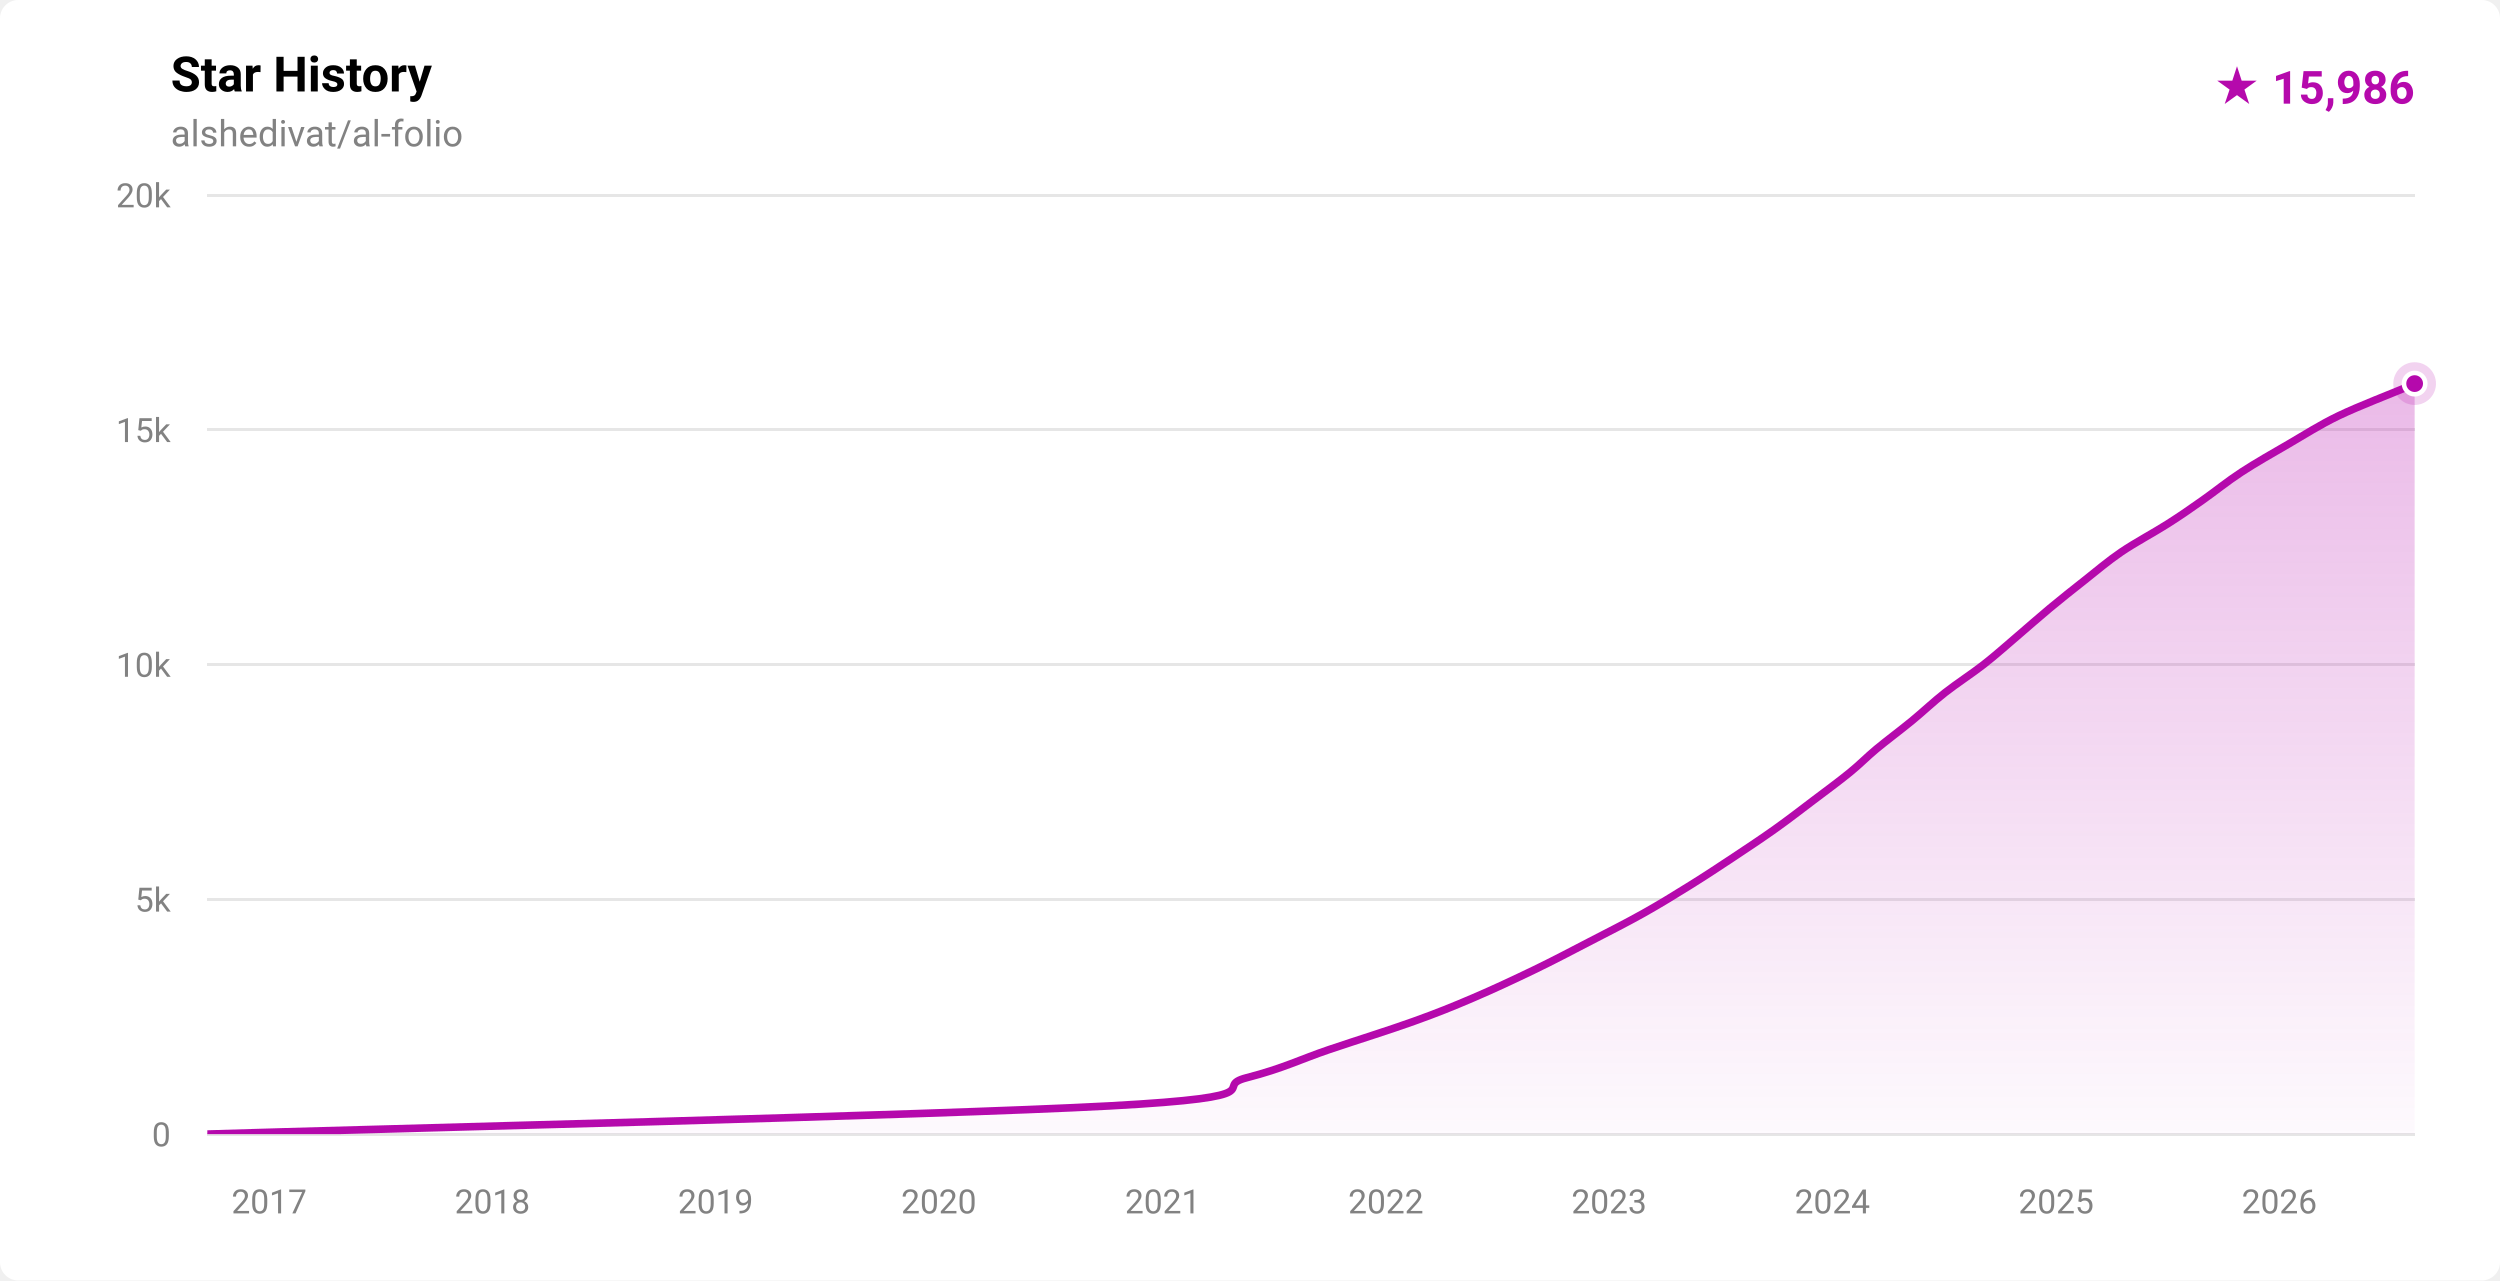
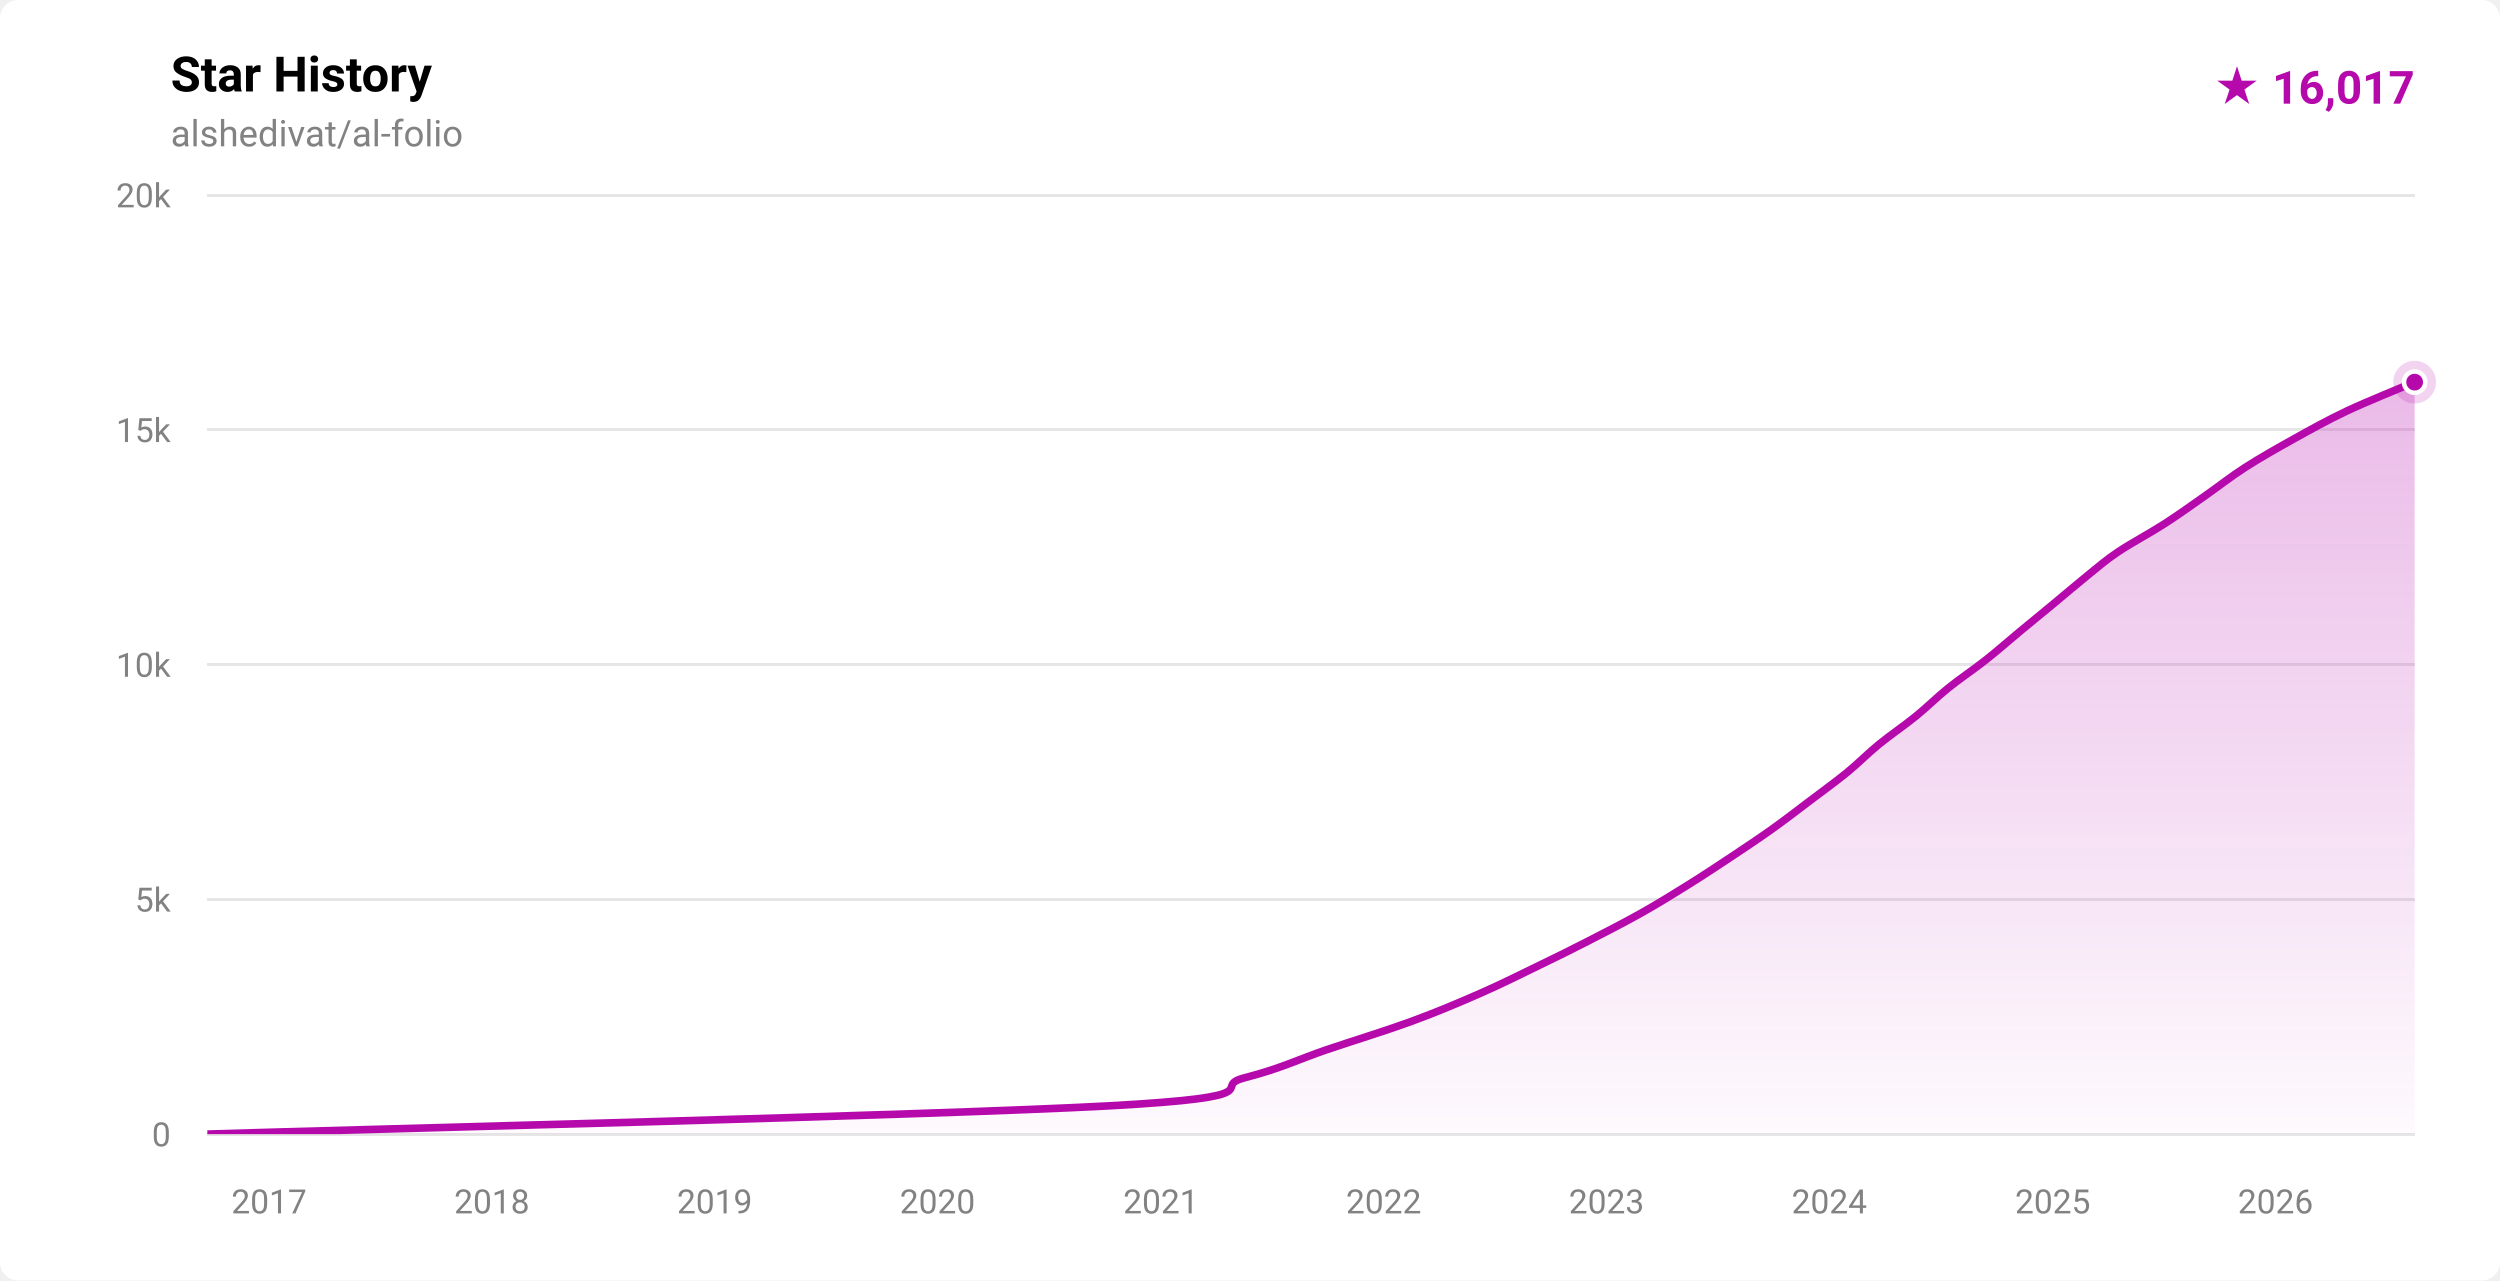
- <svg xmlns="http://www.w3.org/2000/svg" width="820" height="420" viewBox="0 0 820 420" role="img" aria-label="Star history for alshedivat/al-folio: 15986 stars">
+ <svg xmlns="http://www.w3.org/2000/svg" width="820" height="420" viewBox="0 0 820 420" role="img" aria-label="Star history for alshedivat/al-folio: 16017 stars">
  <defs>
    <linearGradient id="fill-light" x1="0" y1="0" x2="0" y2="1">
      <stop offset="0%" stop-color="rgba(181,9,172,0.28)" />
      <stop offset="100%" stop-color="rgba(181,9,172,0.02)" />
    </linearGradient>
    <clipPath id="plot-light">
      <rect x="68" y="64" width="724" height="308" />
    </clipPath>
  </defs>
  <style>
    .ttl { font: 600 16px -apple-system,BlinkMacSystemFont,'Segoe UI',Roboto,'Helvetica Neue',Arial,sans-serif; fill: #000000; }
    .sub { font: 400 12px -apple-system,BlinkMacSystemFont,'Segoe UI',Roboto,'Helvetica Neue',Arial,sans-serif; fill: #828282; }
    .ax  { font: 400 11px -apple-system,BlinkMacSystemFont,'Segoe UI',Roboto,'Helvetica Neue',Arial,sans-serif; fill: #828282; }
    .tot { font: 700 15px -apple-system,BlinkMacSystemFont,'Segoe UI',Roboto,'Helvetica Neue',Arial,sans-serif; fill: #b509ac; }
  </style>
  <rect width="820" height="420" fill="#ffffff" rx="6" />
  <text x="56" y="30" class="ttl">Star History</text>
  <text x="56" y="48" class="sub">alshedivat/al-folio</text>
-   <text x="792" y="34" text-anchor="end" class="tot">★ 15,986</text>
+   <text x="792" y="34" text-anchor="end" class="tot">★ 16,017</text>
  <g stroke="rgba(0,0,0,0.10)" stroke-width="1" shape-rendering="crispEdges">
    <line x1="68" y1="372.00" x2="792" y2="372.00" />
    <line x1="68" y1="295.00" x2="792" y2="295.00" />
    <line x1="68" y1="218.00" x2="792" y2="218.00" />
    <line x1="68" y1="141.00" x2="792" y2="141.00" />
    <line x1="68" y1="64.00" x2="792" y2="64.00" />
  </g>
  <g>
    <text x="56" y="376.00" text-anchor="end" class="ax">0</text>
    <text x="56" y="299.00" text-anchor="end" class="ax">5k</text>
    <text x="56" y="222.00" text-anchor="end" class="ax">10k</text>
    <text x="56" y="145.00" text-anchor="end" class="ax">15k</text>
    <text x="56" y="68.00" text-anchor="end" class="ax">20k</text>
  </g>
  <g>
-     <text x="88.28" y="398" text-anchor="middle" class="ax">2017</text>
-     <text x="161.50" y="398" text-anchor="middle" class="ax">2018</text>
-     <text x="234.72" y="398" text-anchor="middle" class="ax">2019</text>
-     <text x="307.93" y="398" text-anchor="middle" class="ax">2020</text>
-     <text x="381.35" y="398" text-anchor="middle" class="ax">2021</text>
-     <text x="454.56" y="398" text-anchor="middle" class="ax">2022</text>
-     <text x="527.78" y="398" text-anchor="middle" class="ax">2023</text>
-     <text x="601.00" y="398" text-anchor="middle" class="ax">2024</text>
-     <text x="674.41" y="398" text-anchor="middle" class="ax">2025</text>
-     <text x="747.63" y="398" text-anchor="middle" class="ax">2026</text>
+     <text x="88.25" y="398" text-anchor="middle" class="ax">2017</text>
+     <text x="161.33" y="398" text-anchor="middle" class="ax">2018</text>
+     <text x="234.41" y="398" text-anchor="middle" class="ax">2019</text>
+     <text x="307.49" y="398" text-anchor="middle" class="ax">2020</text>
+     <text x="380.77" y="398" text-anchor="middle" class="ax">2021</text>
+     <text x="453.85" y="398" text-anchor="middle" class="ax">2022</text>
+     <text x="526.93" y="398" text-anchor="middle" class="ax">2023</text>
+     <text x="600.01" y="398" text-anchor="middle" class="ax">2024</text>
+     <text x="673.29" y="398" text-anchor="middle" class="ax">2025</text>
+     <text x="746.37" y="398" text-anchor="middle" class="ax">2026</text>
  </g>
  <g clip-path="url(#plot-light)">
-     <path d="M 68.00,371.98 C 117.32,370.44 307.08,365.82 363.89,362.74 C 420.71,359.66 396.89,356.58 408.90,353.50 C 420.91,350.42 426.83,347.34 435.96,344.26 C 445.08,341.18 455.78,337.85 463.65,335.02 C 471.52,332.20 476.57,330.15 483.17,327.32 C 489.78,324.50 496.90,321.16 503.28,318.08 C 509.65,315.00 515.47,311.92 521.42,308.84 C 527.37,305.76 533.48,302.68 538.97,299.60 C 544.47,296.52 549.45,293.44 554.40,290.36 C 559.35,287.28 564.01,284.20 568.66,281.12 C 573.30,278.04 577.94,274.96 582.27,271.88 C 586.60,268.80 590.57,265.72 594.64,262.64 C 598.71,259.56 603.25,256.23 606.71,253.40 C 610.18,250.58 612.04,248.53 615.43,245.70 C 618.83,242.88 623.33,239.54 627.08,236.46 C 630.83,233.38 634.01,230.30 637.94,227.22 C 641.86,224.14 646.67,221.06 650.62,217.98 C 654.56,214.90 657.97,211.82 661.59,208.74 C 665.21,205.66 668.64,202.58 672.35,199.50 C 676.06,196.42 679.93,193.34 683.85,190.26 C 687.76,187.18 691.30,184.10 695.83,181.02 C 700.37,177.94 706.64,174.61 711.07,171.78 C 715.50,168.96 718.41,166.91 722.43,164.08 C 726.46,161.26 730.51,157.92 735.23,154.84 C 739.94,151.76 745.40,148.68 750.71,145.60 C 756.03,142.52 760.71,139.44 767.10,136.36 C 773.50,133.28 784.94,128.88 789.09,127.12 C 793.24,125.37 791.52,126.03 792.00,125.82 L 792.00,372.00 L 68.00,372.00 Z" fill="url(#fill-light)" />
-     <path d="M 68.00,371.98 C 117.32,370.44 307.08,365.82 363.89,362.74 C 420.71,359.66 396.89,356.58 408.90,353.50 C 420.91,350.42 426.83,347.34 435.96,344.26 C 445.08,341.18 455.78,337.85 463.65,335.02 C 471.52,332.20 476.57,330.15 483.17,327.32 C 489.78,324.50 496.90,321.16 503.28,318.08 C 509.65,315.00 515.47,311.92 521.42,308.84 C 527.37,305.76 533.48,302.68 538.97,299.60 C 544.47,296.52 549.45,293.44 554.40,290.36 C 559.35,287.28 564.01,284.20 568.66,281.12 C 573.30,278.04 577.94,274.96 582.27,271.88 C 586.60,268.80 590.57,265.72 594.64,262.64 C 598.71,259.56 603.25,256.23 606.71,253.40 C 610.18,250.58 612.04,248.53 615.43,245.70 C 618.83,242.88 623.33,239.54 627.08,236.46 C 630.83,233.38 634.01,230.30 637.94,227.22 C 641.86,224.14 646.67,221.06 650.62,217.98 C 654.56,214.90 657.97,211.82 661.59,208.74 C 665.21,205.66 668.64,202.58 672.35,199.50 C 676.06,196.42 679.93,193.34 683.85,190.26 C 687.76,187.18 691.30,184.10 695.83,181.02 C 700.37,177.94 706.64,174.61 711.07,171.78 C 715.50,168.96 718.41,166.91 722.43,164.08 C 726.46,161.26 730.51,157.92 735.23,154.84 C 739.94,151.76 745.40,148.68 750.71,145.60 C 756.03,142.52 760.71,139.44 767.10,136.36 C 773.50,133.28 784.94,128.88 789.09,127.12 C 793.24,125.37 791.52,126.03 792.00,125.82" fill="none" stroke="#b509ac" stroke-width="2.5" stroke-linecap="round" stroke-linejoin="round" />
+     <path d="M 68.00,371.98 C 117.22,370.44 306.63,365.82 363.34,362.74 C 420.06,359.66 396.28,356.58 408.27,353.50 C 420.26,350.42 426.17,347.34 435.28,344.26 C 444.38,341.18 454.53,338.10 462.92,335.02 C 471.31,331.94 478.58,328.86 485.60,325.78 C 492.62,322.70 499.23,319.37 505.06,316.54 C 510.89,313.72 515.08,311.67 520.58,308.84 C 526.09,306.02 532.62,302.68 538.10,299.60 C 543.59,296.52 548.56,293.44 553.50,290.36 C 558.44,287.28 563.09,284.20 567.73,281.12 C 572.37,278.04 577.00,274.96 581.32,271.88 C 585.64,268.80 589.59,265.72 593.67,262.64 C 597.74,259.56 602.02,256.48 605.79,253.40 C 609.56,250.32 612.51,247.24 616.27,244.16 C 620.04,241.08 624.61,238.00 628.40,234.92 C 632.19,231.84 635.20,228.76 639.03,225.68 C 642.85,222.60 647.46,219.52 651.36,216.44 C 655.26,213.36 658.72,210.28 662.43,207.20 C 666.15,204.12 669.93,201.04 673.65,197.96 C 677.37,194.88 681.24,191.55 684.75,188.72 C 688.26,185.90 690.51,183.85 694.72,181.02 C 698.93,178.20 705.21,174.86 709.99,171.78 C 714.77,168.70 719.00,165.62 723.40,162.54 C 727.81,159.46 731.64,156.38 736.44,153.30 C 741.24,150.22 746.66,147.14 752.20,144.06 C 757.75,140.98 763.21,137.90 769.73,134.82 C 776.25,131.74 787.62,127.17 791.34,125.58 C 795.05,124.00 791.89,125.38 792.00,125.34 L 792.00,372.00 L 68.00,372.00 Z" fill="url(#fill-light)" />
+     <path d="M 68.00,371.98 C 117.22,370.44 306.63,365.82 363.34,362.74 C 420.06,359.66 396.28,356.58 408.27,353.50 C 420.26,350.42 426.17,347.34 435.28,344.26 C 444.38,341.18 454.53,338.10 462.92,335.02 C 471.31,331.94 478.58,328.86 485.60,325.78 C 492.62,322.70 499.23,319.37 505.06,316.54 C 510.89,313.72 515.08,311.67 520.58,308.84 C 526.09,306.02 532.62,302.68 538.10,299.60 C 543.59,296.52 548.56,293.44 553.50,290.36 C 558.44,287.28 563.09,284.20 567.73,281.12 C 572.37,278.04 577.00,274.96 581.32,271.88 C 585.64,268.80 589.59,265.72 593.67,262.64 C 597.74,259.56 602.02,256.48 605.79,253.40 C 609.56,250.32 612.51,247.24 616.27,244.16 C 620.04,241.08 624.61,238.00 628.40,234.92 C 632.19,231.84 635.20,228.76 639.03,225.68 C 642.85,222.60 647.46,219.52 651.36,216.44 C 655.26,213.36 658.72,210.28 662.43,207.20 C 666.15,204.12 669.93,201.04 673.65,197.96 C 677.37,194.88 681.24,191.55 684.75,188.72 C 688.26,185.90 690.51,183.85 694.72,181.02 C 698.93,178.20 705.21,174.86 709.99,171.78 C 714.77,168.70 719.00,165.62 723.40,162.54 C 727.81,159.46 731.64,156.38 736.44,153.30 C 741.24,150.22 746.66,147.14 752.20,144.06 C 757.75,140.98 763.21,137.90 769.73,134.82 C 776.25,131.74 787.62,127.17 791.34,125.58 C 795.05,124.00 791.89,125.38 792.00,125.34" fill="none" stroke="#b509ac" stroke-width="2.5" stroke-linecap="round" stroke-linejoin="round" />
  </g>
-   <circle cx="792.00" cy="125.82" r="7" fill="#b509ac" opacity="0.18" />
-   <circle cx="792.00" cy="125.82" r="3.5" fill="#b509ac" stroke="#ffffff" stroke-width="1.5" />
+   <circle cx="792.00" cy="125.34" r="7" fill="#b509ac" opacity="0.18" />
+   <circle cx="792.00" cy="125.34" r="3.5" fill="#b509ac" stroke="#ffffff" stroke-width="1.5" />
</svg>
